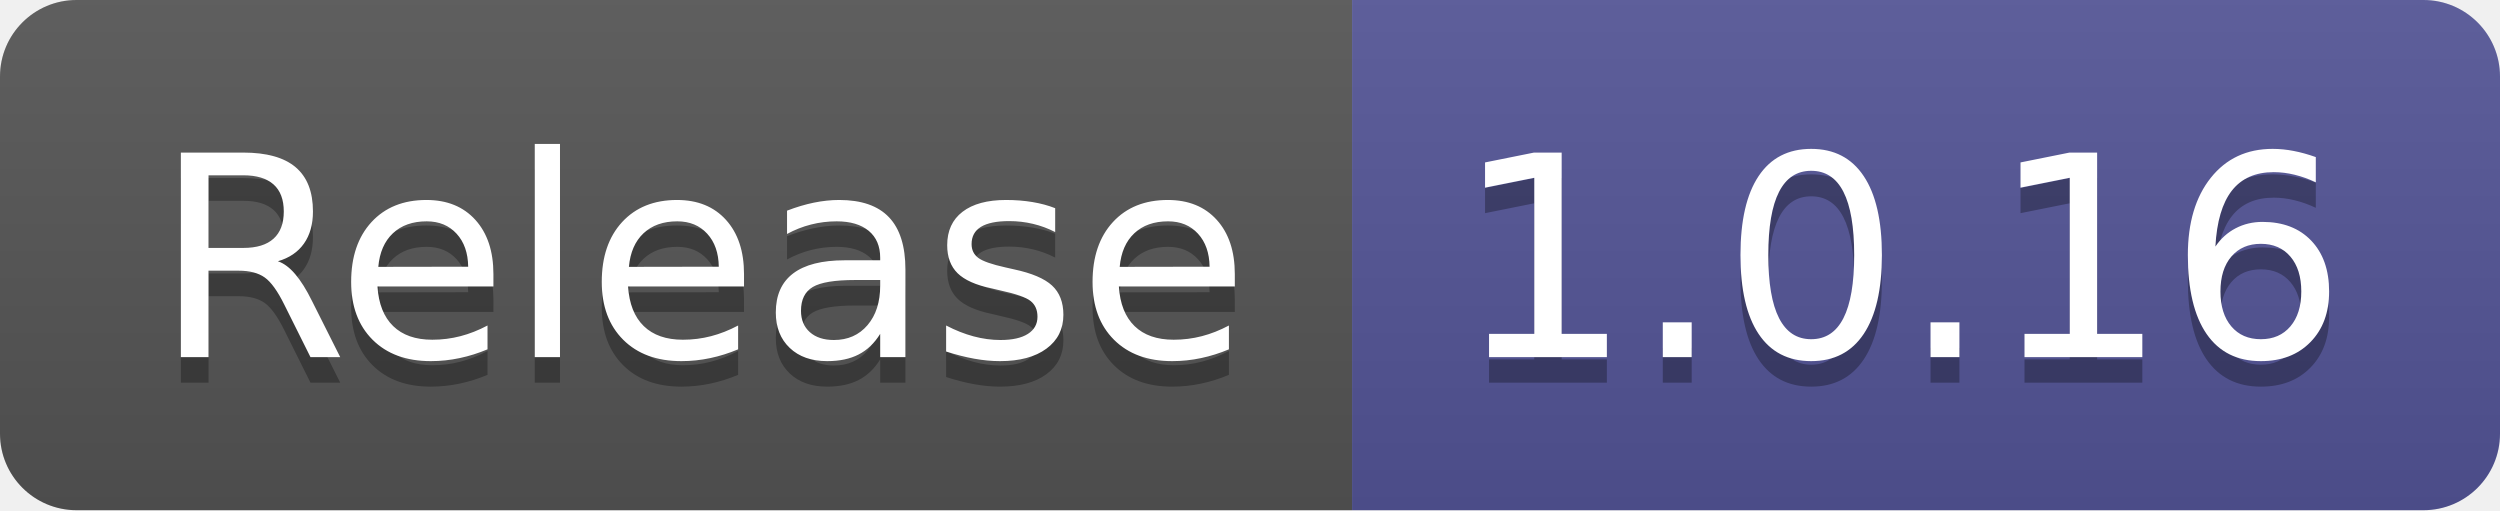
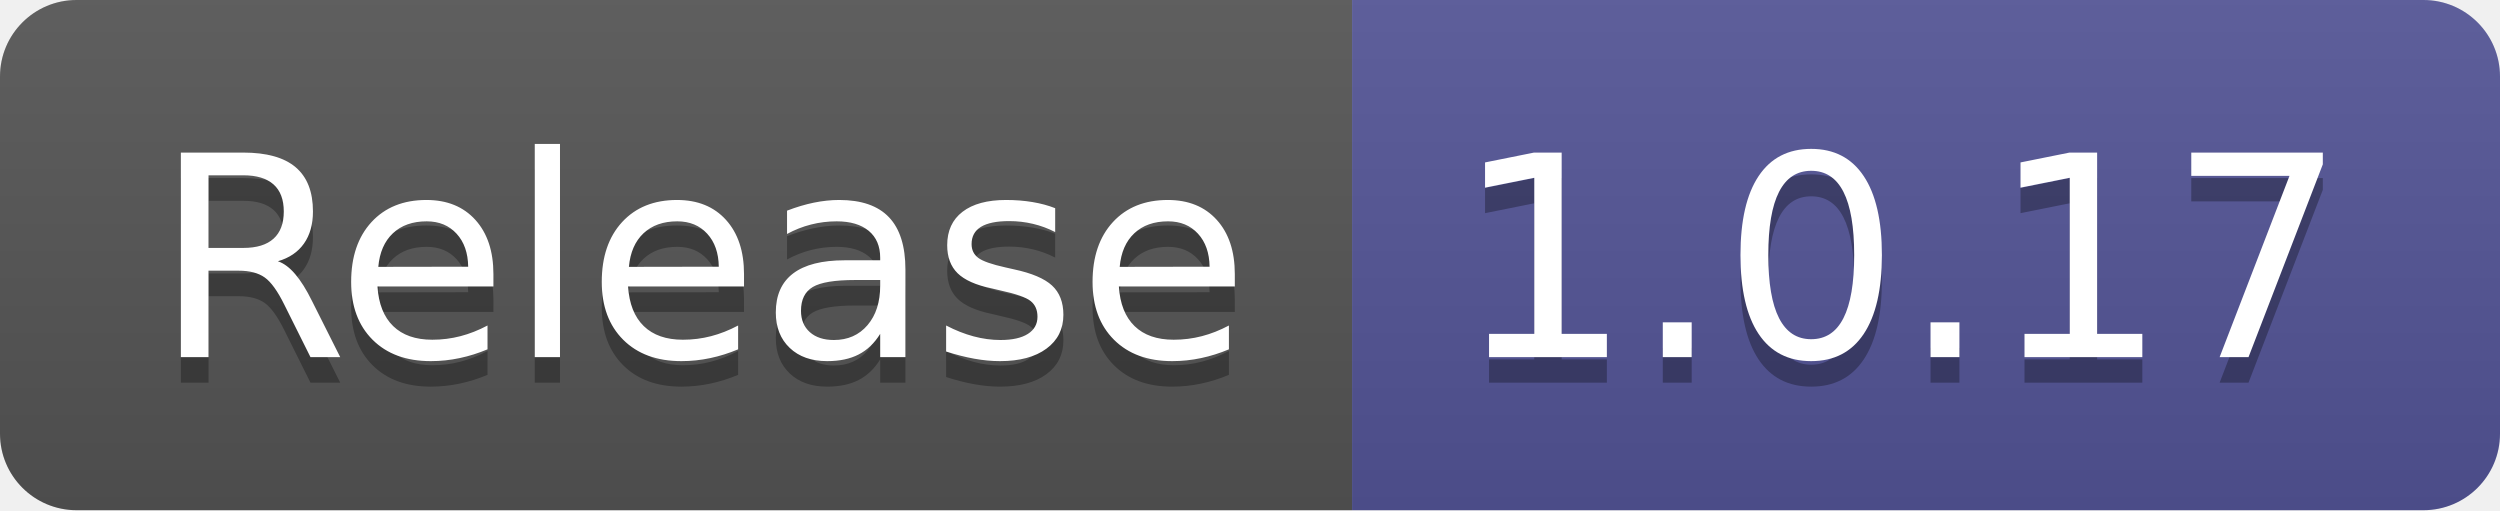
- <svg xmlns="http://www.w3.org/2000/svg" width="98" height="20" role="img" aria-label="Release: 1.0.16">
+ <svg xmlns="http://www.w3.org/2000/svg" width="98" height="20" role="img" aria-label="Release: 1.0.17">
  <linearGradient id="s" x2="0" y2="100%">
    <stop offset="0" stop-color="#bbb" stop-opacity=".1" />
    <stop offset="1" stop-opacity=".1" />
  </linearGradient>
  <clipPath id="r">
    <rect width="98" height="20" rx="3" fill="#fff" />
  </clipPath>
  <g clip-path="url(#r)">
    <rect width="53" height="20" fill="#555" />
    <rect x="53" width="45" height="20" fill="#535597" />
    <rect width="98" height="20" fill="url(#s)" />
  </g>
  <g fill="#fff" text-anchor="middle" font-family="Verdana,Geneva,DejaVu Sans,sans-serif" text-rendering="geometricPrecision" font-size="110">
    <text aria-hidden="true" x="275" y="150" fill="#010101" fill-opacity=".3" transform="scale(.1)" textLength="430">Release</text>
    <text x="275" y="140" transform="scale(.1)" fill="#fff" textLength="430">Release</text>
-     <text aria-hidden="true" x="745" y="150" fill="#010101" fill-opacity=".3" transform="scale(.1)" textLength="350">1.0.16</text>
-     <text x="745" y="140" transform="scale(.1)" fill="#fff" textLength="350">1.0.16</text>
+     <text aria-hidden="true" x="745" y="150" fill="#010101" fill-opacity=".3" transform="scale(.1)" textLength="350">1.0.17</text>
+     <text x="745" y="140" transform="scale(.1)" fill="#fff" textLength="350">1.0.17</text>
  </g>
</svg>
